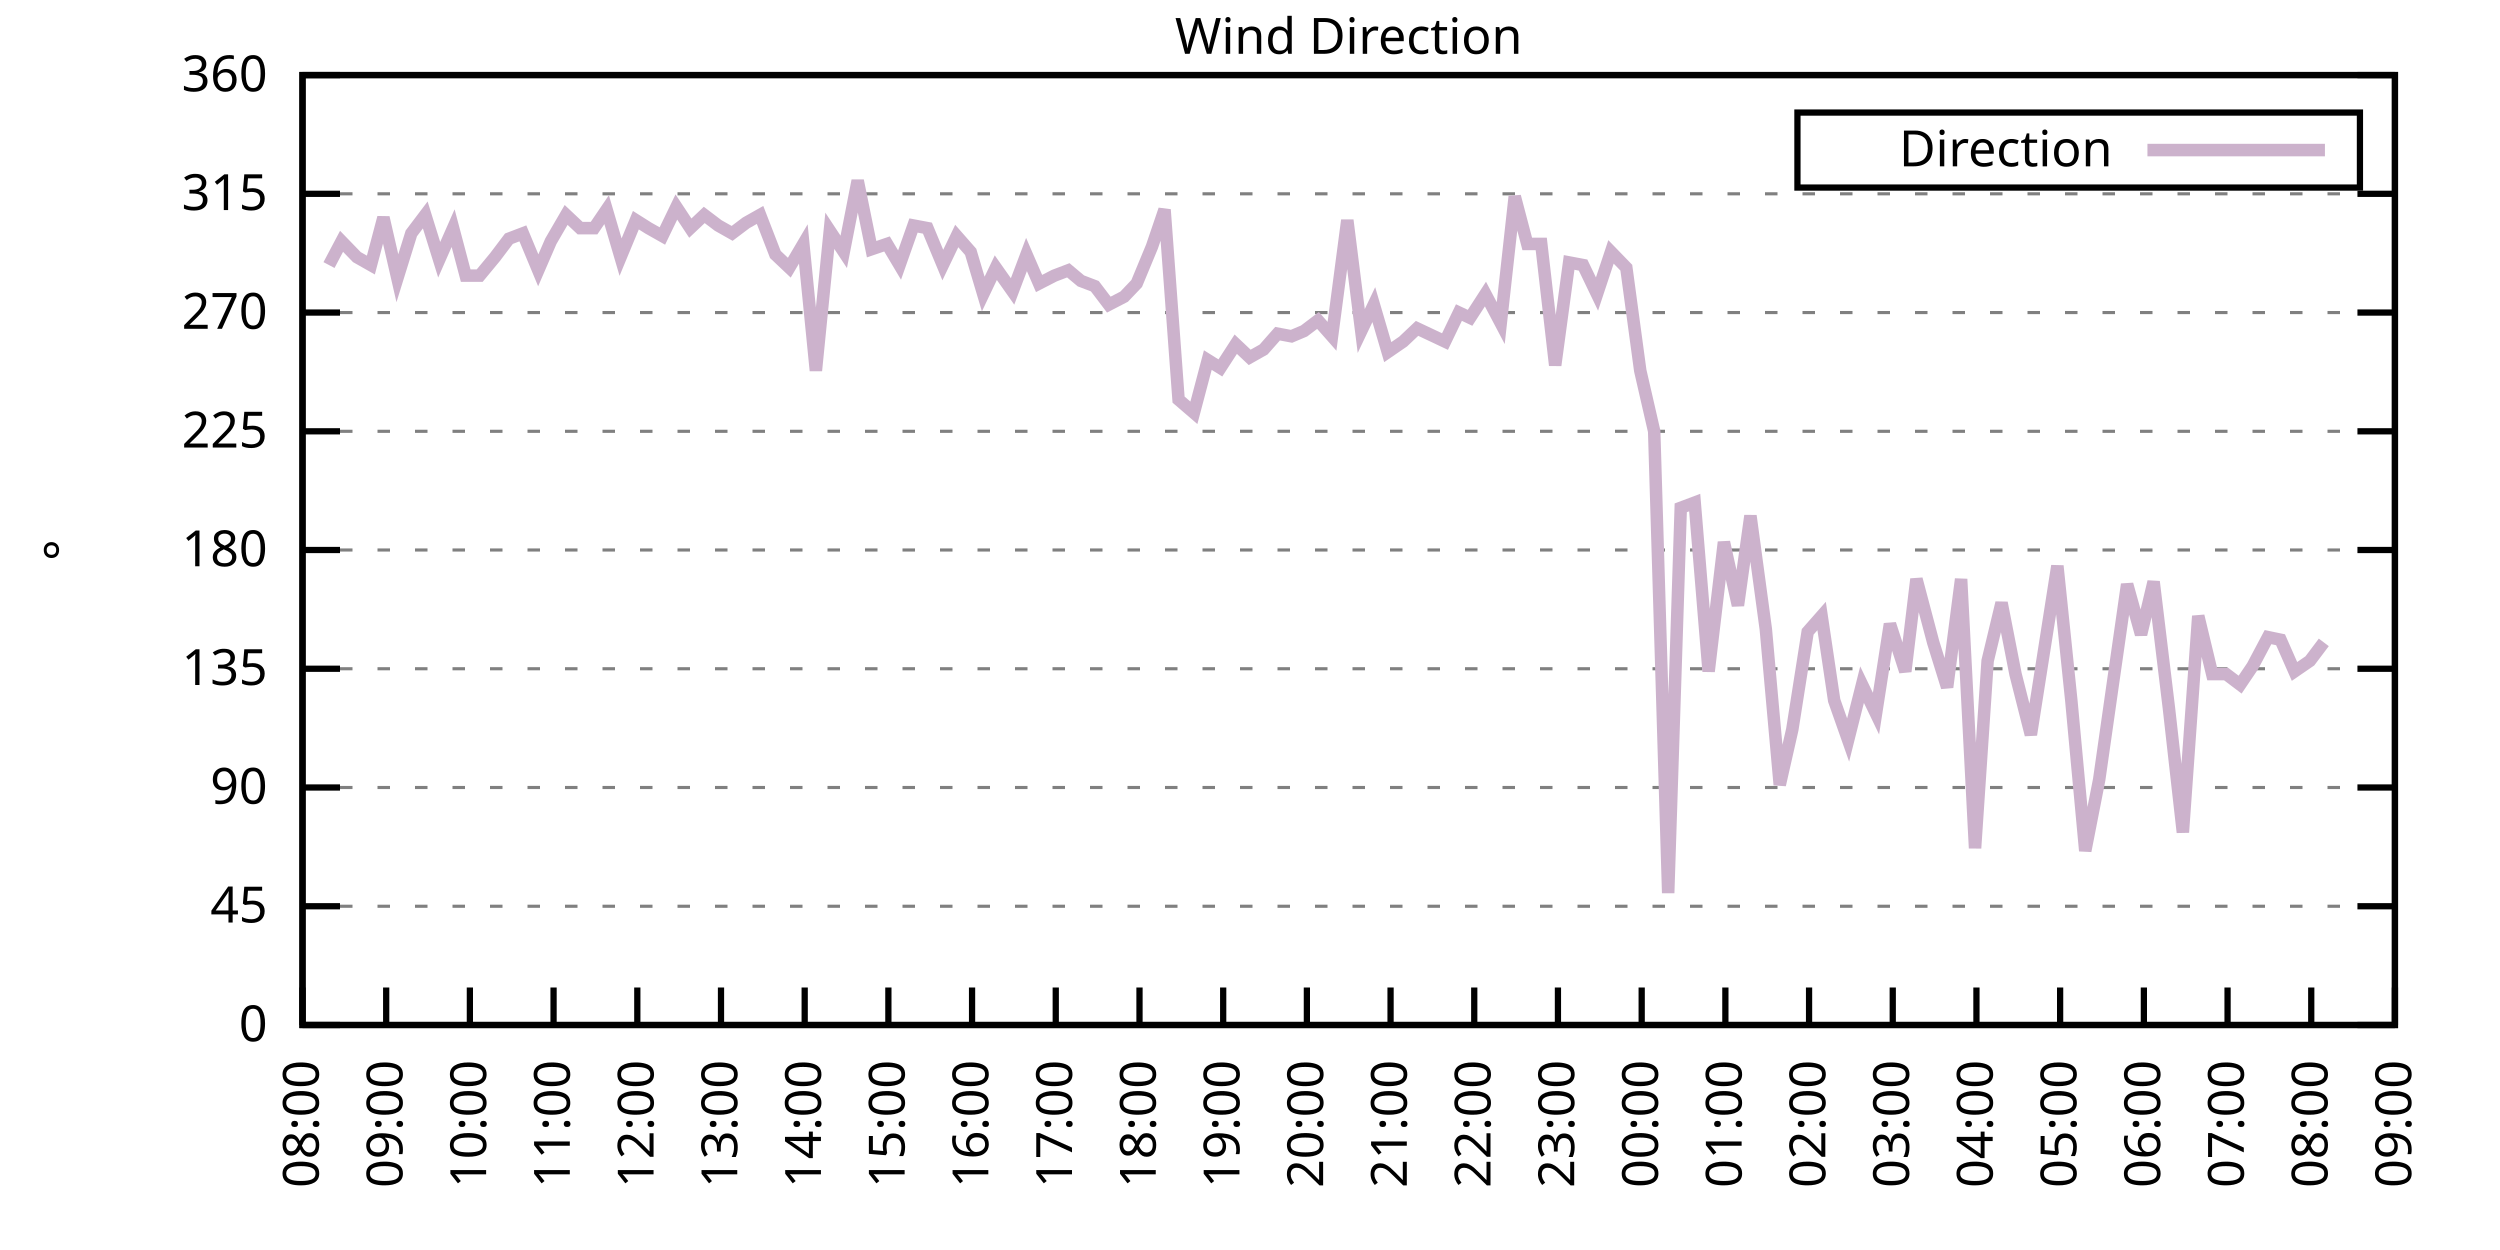
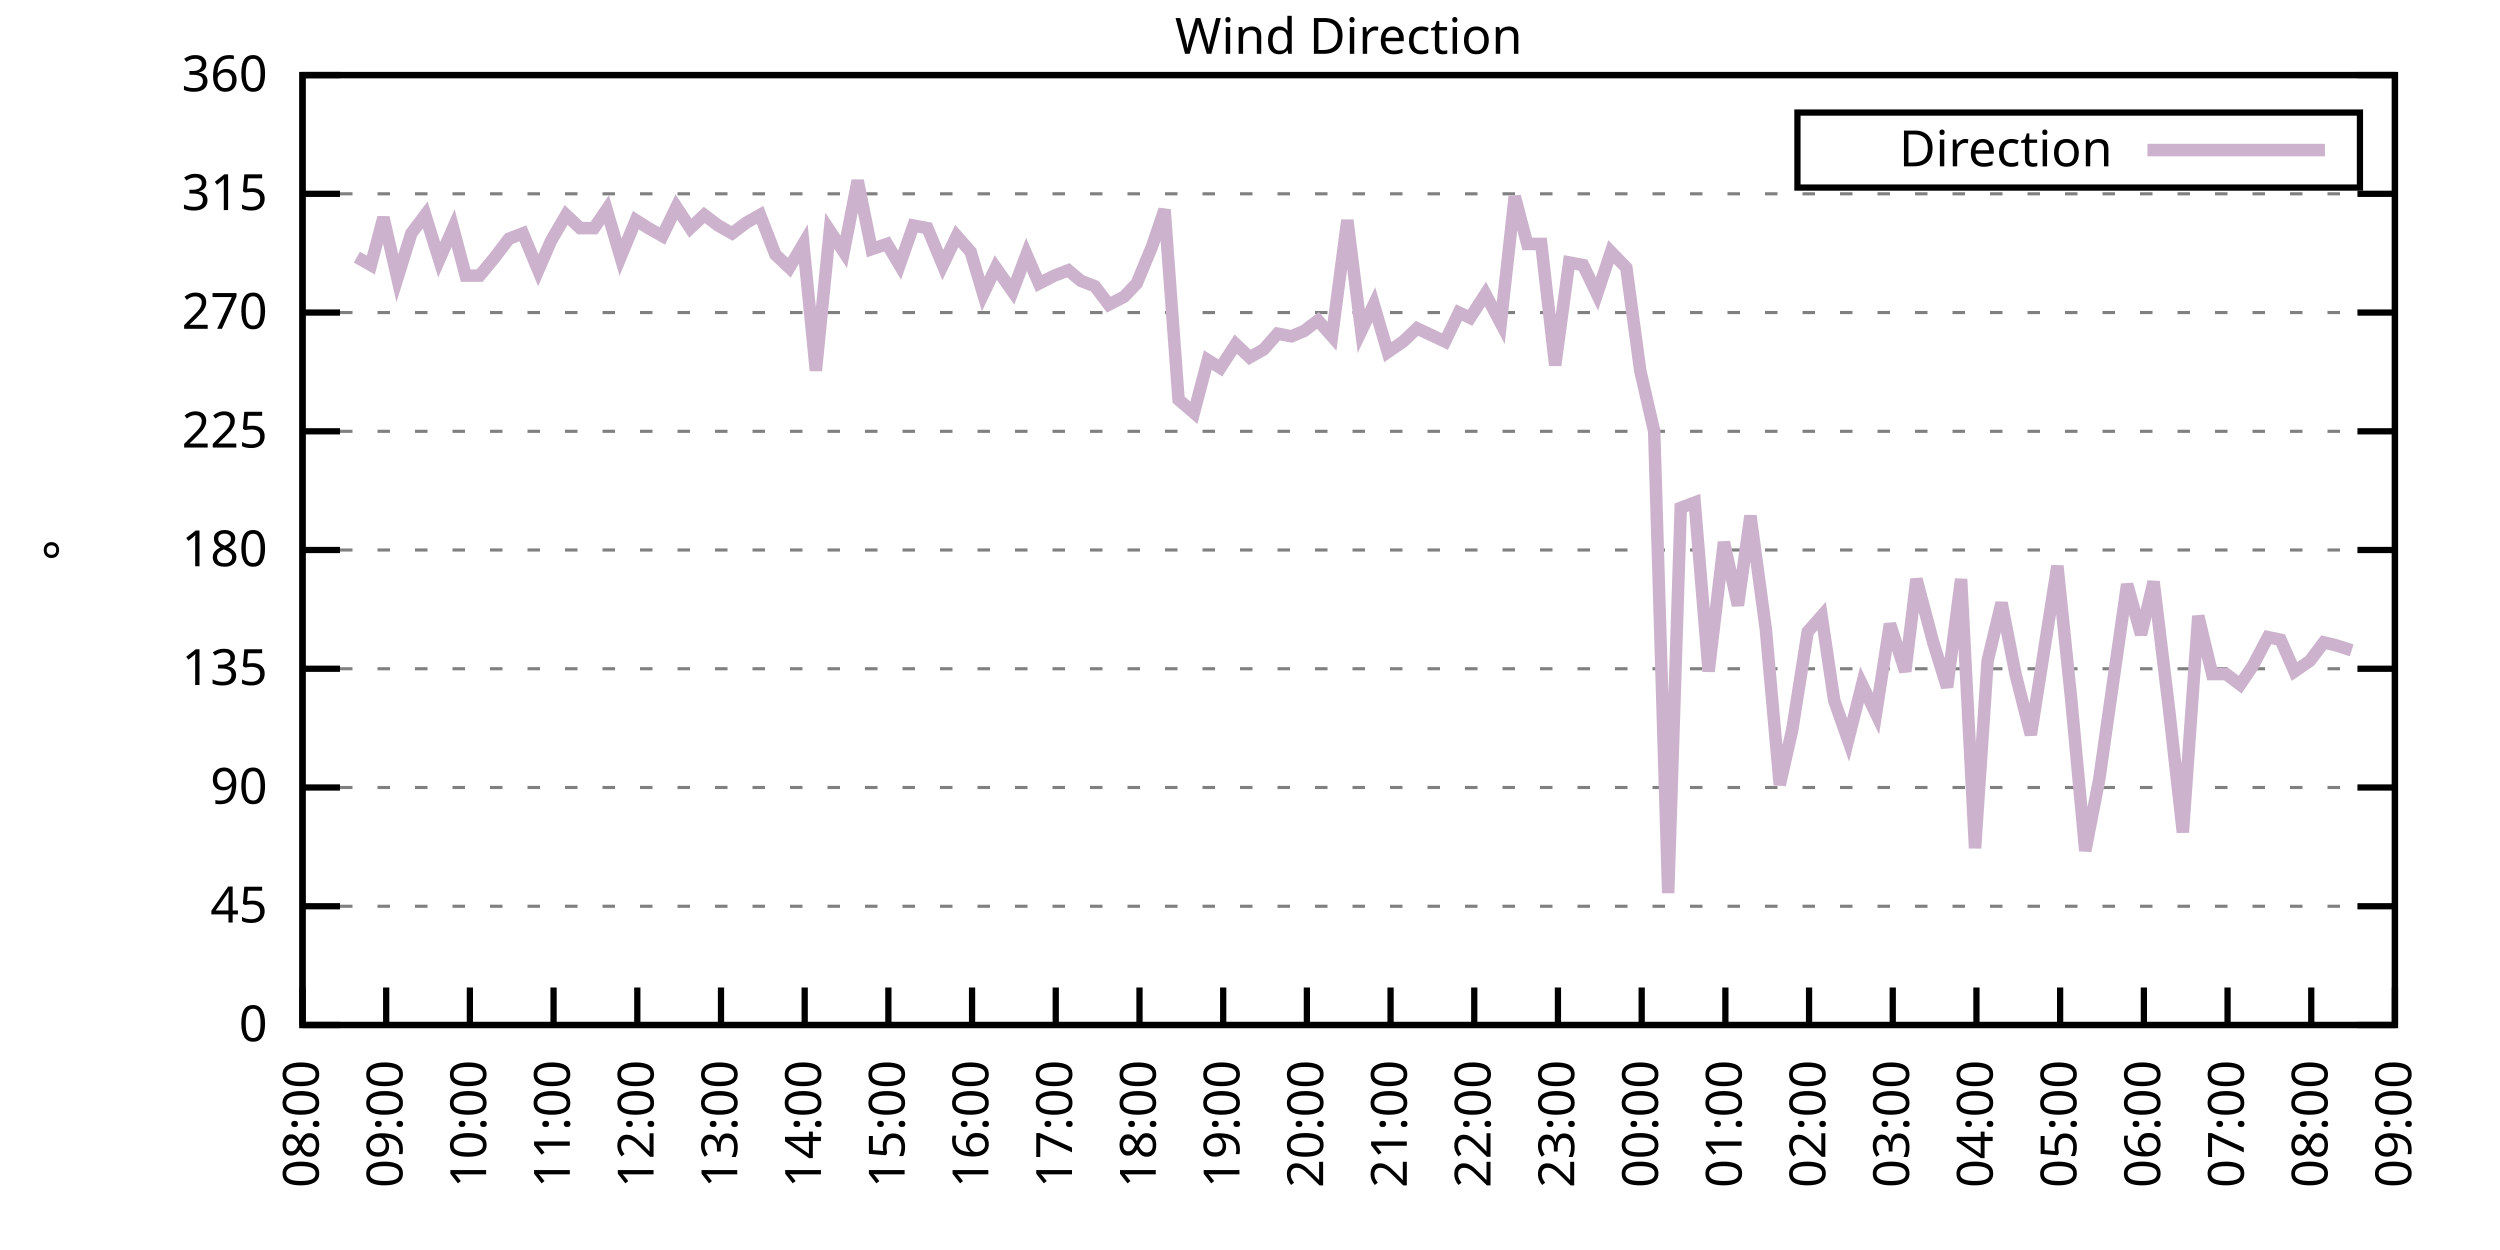
<svg xmlns="http://www.w3.org/2000/svg" xmlns:xlink="http://www.w3.org/1999/xlink" width="400" height="200" viewBox="0 0 400 200">
  <g id="gnuplot_canvas">
    <rect x="0" y="0" width="400" height="200" fill="none" />
    <defs>
      <circle id="gpDot" r="0.5" stroke-width="0.5" stroke="currentColor" />
      <path id="gpPt0" stroke-width="0.333" stroke="currentColor" d="M-1,0 h2 M0,-1 v2" />
      <path id="gpPt1" stroke-width="0.333" stroke="currentColor" d="M-1,-1 L1,1 M1,-1 L-1,1" />
      <path id="gpPt2" stroke-width="0.333" stroke="currentColor" d="M-1,0 L1,0 M0,-1 L0,1 M-1,-1 L1,1 M-1,1 L1,-1" />
      <rect id="gpPt3" stroke-width="0.333" stroke="currentColor" x="-1" y="-1" width="2" height="2" />
      <rect id="gpPt4" stroke-width="0.333" stroke="currentColor" fill="currentColor" x="-1" y="-1" width="2" height="2" />
      <circle id="gpPt5" stroke-width="0.333" stroke="currentColor" cx="0" cy="0" r="1" />
      <use xlink:href="#gpPt5" id="gpPt6" fill="currentColor" stroke="none" />
      <path id="gpPt7" stroke-width="0.333" stroke="currentColor" d="M0,-1.33 L-1.33,0.67 L1.33,0.67 z" />
      <use xlink:href="#gpPt7" id="gpPt8" fill="currentColor" stroke="none" />
      <use xlink:href="#gpPt7" id="gpPt9" stroke="currentColor" transform="rotate(180)" />
      <use xlink:href="#gpPt9" id="gpPt10" fill="currentColor" stroke="none" />
      <use xlink:href="#gpPt3" id="gpPt11" stroke="currentColor" transform="rotate(45)" />
      <use xlink:href="#gpPt11" id="gpPt12" fill="currentColor" stroke="none" />
      <path id="gpPt13" stroke-width="0.333" stroke="currentColor" d="M0,1.330 L1.265,0.411 L0.782,-1.067 L-0.782,-1.076 L-1.265,0.411 z" />
      <use xlink:href="#gpPt13" id="gpPt14" fill="currentColor" stroke="none" />
      <filter id="textbox" filterUnits="objectBoundingBox" x="0" y="0" height="1" width="1">
        <feFlood flood-color="white" flood-opacity="1" result="bgnd" />
        <feComposite in="SourceGraphic" in2="bgnd" operator="atop" />
      </filter>
      <filter id="greybox" filterUnits="objectBoundingBox" x="0" y="0" height="1" width="1">
        <feFlood flood-color="lightgrey" flood-opacity="1" result="grey" />
        <feComposite in="SourceGraphic" in2="grey" operator="atop" />
      </filter>
    </defs>
    <g fill="none" color="white" stroke="currentColor" stroke-width="1.00" stroke-linecap="butt" stroke-linejoin="miter">
</g>
    <g fill="none" color="black" stroke="currentColor" stroke-width="1.00" stroke-linecap="butt" stroke-linejoin="miter">
      <g stroke="none" shape-rendering="crispEdges">
        <polygon fill="rgb(255, 255, 255)" points="48.40,164.00 383.18,164.00 383.18,12.02 48.40,12.02 " />
      </g>
    </g>
    <g fill="none" color="black" stroke="currentColor" stroke-width="1.00" stroke-linecap="butt" stroke-linejoin="miter">
</g>
    <g fill="none" color="black" stroke="black" stroke-width="0.50" stroke-linecap="butt" stroke-linejoin="miter">
</g>
    <g fill="none" color="gray" stroke="currentColor" stroke-width="0.50" stroke-linecap="butt" stroke-linejoin="miter">
      <path stroke="gray" stroke-dasharray="2,4" class="gridline" d="M48.40,164.00 L383.19,164.00  " />
    </g>
    <g fill="none" color="gray" stroke="gray" stroke-width="1.00" stroke-linecap="butt" stroke-linejoin="miter">
</g>
    <g fill="none" color="black" stroke="currentColor" stroke-width="1.00" stroke-linecap="butt" stroke-linejoin="miter">
      <path stroke="black" d="M48.40,164.00 L54.40,164.00 M383.19,164.00 L377.19,164.00  " />
      <g transform="translate(42.80,166.60)" stroke="none" fill="black" font-family="Sans" font-size="8.00" text-anchor="end">
        <text>
          <tspan font-family="Sans"> 0</tspan>
        </text>
      </g>
    </g>
    <g fill="none" color="black" stroke="currentColor" stroke-width="1.00" stroke-linecap="butt" stroke-linejoin="miter">
</g>
    <g fill="none" color="black" stroke="black" stroke-width="0.50" stroke-linecap="butt" stroke-linejoin="miter">
</g>
    <g fill="none" color="gray" stroke="currentColor" stroke-width="0.50" stroke-linecap="butt" stroke-linejoin="miter">
      <path stroke="gray" stroke-dasharray="2,4" class="gridline" d="M48.40,145.00 L383.19,145.00  " />
    </g>
    <g fill="none" color="gray" stroke="gray" stroke-width="1.00" stroke-linecap="butt" stroke-linejoin="miter">
</g>
    <g fill="none" color="black" stroke="currentColor" stroke-width="1.00" stroke-linecap="butt" stroke-linejoin="miter">
      <path stroke="black" d="M48.40,145.00 L54.40,145.00 M383.19,145.00 L377.19,145.00  " />
      <g transform="translate(42.80,147.60)" stroke="none" fill="black" font-family="Sans" font-size="8.00" text-anchor="end">
        <text>
          <tspan font-family="Sans"> 45</tspan>
        </text>
      </g>
    </g>
    <g fill="none" color="black" stroke="currentColor" stroke-width="1.00" stroke-linecap="butt" stroke-linejoin="miter">
</g>
    <g fill="none" color="black" stroke="black" stroke-width="0.50" stroke-linecap="butt" stroke-linejoin="miter">
</g>
    <g fill="none" color="gray" stroke="currentColor" stroke-width="0.50" stroke-linecap="butt" stroke-linejoin="miter">
      <path stroke="gray" stroke-dasharray="2,4" class="gridline" d="M48.40,126.00 L383.19,126.00  " />
    </g>
    <g fill="none" color="gray" stroke="gray" stroke-width="1.00" stroke-linecap="butt" stroke-linejoin="miter">
</g>
    <g fill="none" color="black" stroke="currentColor" stroke-width="1.00" stroke-linecap="butt" stroke-linejoin="miter">
      <path stroke="black" d="M48.40,126.00 L54.40,126.00 M383.19,126.00 L377.19,126.00  " />
      <g transform="translate(42.80,128.60)" stroke="none" fill="black" font-family="Sans" font-size="8.00" text-anchor="end">
        <text>
          <tspan font-family="Sans"> 90</tspan>
        </text>
      </g>
    </g>
    <g fill="none" color="black" stroke="currentColor" stroke-width="1.00" stroke-linecap="butt" stroke-linejoin="miter">
</g>
    <g fill="none" color="black" stroke="black" stroke-width="0.50" stroke-linecap="butt" stroke-linejoin="miter">
</g>
    <g fill="none" color="gray" stroke="currentColor" stroke-width="0.50" stroke-linecap="butt" stroke-linejoin="miter">
      <path stroke="gray" stroke-dasharray="2,4" class="gridline" d="M48.40,107.00 L383.19,107.00  " />
    </g>
    <g fill="none" color="gray" stroke="gray" stroke-width="1.00" stroke-linecap="butt" stroke-linejoin="miter">
</g>
    <g fill="none" color="black" stroke="currentColor" stroke-width="1.00" stroke-linecap="butt" stroke-linejoin="miter">
      <path stroke="black" d="M48.40,107.00 L54.40,107.00 M383.19,107.00 L377.19,107.00  " />
      <g transform="translate(42.80,109.60)" stroke="none" fill="black" font-family="Sans" font-size="8.00" text-anchor="end">
        <text>
          <tspan font-family="Sans"> 135</tspan>
        </text>
      </g>
    </g>
    <g fill="none" color="black" stroke="currentColor" stroke-width="1.00" stroke-linecap="butt" stroke-linejoin="miter">
</g>
    <g fill="none" color="black" stroke="black" stroke-width="0.50" stroke-linecap="butt" stroke-linejoin="miter">
</g>
    <g fill="none" color="gray" stroke="currentColor" stroke-width="0.50" stroke-linecap="butt" stroke-linejoin="miter">
      <path stroke="gray" stroke-dasharray="2,4" class="gridline" d="M48.40,88.00 L383.19,88.00  " />
    </g>
    <g fill="none" color="gray" stroke="gray" stroke-width="1.00" stroke-linecap="butt" stroke-linejoin="miter">
</g>
    <g fill="none" color="black" stroke="currentColor" stroke-width="1.00" stroke-linecap="butt" stroke-linejoin="miter">
      <path stroke="black" d="M48.40,88.00 L54.40,88.00 M383.19,88.00 L377.19,88.00  " />
      <g transform="translate(42.80,90.60)" stroke="none" fill="black" font-family="Sans" font-size="8.00" text-anchor="end">
        <text>
          <tspan font-family="Sans"> 180</tspan>
        </text>
      </g>
    </g>
    <g fill="none" color="black" stroke="currentColor" stroke-width="1.00" stroke-linecap="butt" stroke-linejoin="miter">
</g>
    <g fill="none" color="black" stroke="black" stroke-width="0.50" stroke-linecap="butt" stroke-linejoin="miter">
</g>
    <g fill="none" color="gray" stroke="currentColor" stroke-width="0.50" stroke-linecap="butt" stroke-linejoin="miter">
      <path stroke="gray" stroke-dasharray="2,4" class="gridline" d="M48.40,69.01 L383.19,69.01  " />
    </g>
    <g fill="none" color="gray" stroke="gray" stroke-width="1.00" stroke-linecap="butt" stroke-linejoin="miter">
</g>
    <g fill="none" color="black" stroke="currentColor" stroke-width="1.00" stroke-linecap="butt" stroke-linejoin="miter">
      <path stroke="black" d="M48.40,69.01 L54.40,69.01 M383.19,69.01 L377.19,69.01  " />
      <g transform="translate(42.80,71.61)" stroke="none" fill="black" font-family="Sans" font-size="8.00" text-anchor="end">
        <text>
          <tspan font-family="Sans"> 225</tspan>
        </text>
      </g>
    </g>
    <g fill="none" color="black" stroke="currentColor" stroke-width="1.00" stroke-linecap="butt" stroke-linejoin="miter">
</g>
    <g fill="none" color="black" stroke="black" stroke-width="0.50" stroke-linecap="butt" stroke-linejoin="miter">
</g>
    <g fill="none" color="gray" stroke="currentColor" stroke-width="0.50" stroke-linecap="butt" stroke-linejoin="miter">
      <path stroke="gray" stroke-dasharray="2,4" class="gridline" d="M48.40,50.01 L383.19,50.01  " />
    </g>
    <g fill="none" color="gray" stroke="gray" stroke-width="1.00" stroke-linecap="butt" stroke-linejoin="miter">
</g>
    <g fill="none" color="black" stroke="currentColor" stroke-width="1.00" stroke-linecap="butt" stroke-linejoin="miter">
      <path stroke="black" d="M48.40,50.01 L54.40,50.01 M383.19,50.01 L377.19,50.01  " />
      <g transform="translate(42.80,52.61)" stroke="none" fill="black" font-family="Sans" font-size="8.00" text-anchor="end">
        <text>
          <tspan font-family="Sans"> 270</tspan>
        </text>
      </g>
    </g>
    <g fill="none" color="black" stroke="currentColor" stroke-width="1.00" stroke-linecap="butt" stroke-linejoin="miter">
</g>
    <g fill="none" color="black" stroke="black" stroke-width="0.50" stroke-linecap="butt" stroke-linejoin="miter">
</g>
    <g fill="none" color="gray" stroke="currentColor" stroke-width="0.50" stroke-linecap="butt" stroke-linejoin="miter">
      <path stroke="gray" stroke-dasharray="2,4" class="gridline" d="M48.40,31.01 L383.19,31.01  " />
    </g>
    <g fill="none" color="gray" stroke="gray" stroke-width="1.00" stroke-linecap="butt" stroke-linejoin="miter">
</g>
    <g fill="none" color="black" stroke="currentColor" stroke-width="1.00" stroke-linecap="butt" stroke-linejoin="miter">
      <path stroke="black" d="M48.40,31.01 L54.40,31.01 M383.19,31.01 L377.19,31.01  " />
      <g transform="translate(42.80,33.61)" stroke="none" fill="black" font-family="Sans" font-size="8.00" text-anchor="end">
        <text>
          <tspan font-family="Sans"> 315</tspan>
        </text>
      </g>
    </g>
    <g fill="none" color="black" stroke="currentColor" stroke-width="1.00" stroke-linecap="butt" stroke-linejoin="miter">
</g>
    <g fill="none" color="black" stroke="black" stroke-width="0.50" stroke-linecap="butt" stroke-linejoin="miter">
</g>
    <g fill="none" color="gray" stroke="currentColor" stroke-width="0.50" stroke-linecap="butt" stroke-linejoin="miter">
      <path stroke="gray" stroke-dasharray="2,4" class="gridline" d="M48.40,12.01 L383.19,12.01  " />
    </g>
    <g fill="none" color="gray" stroke="gray" stroke-width="1.00" stroke-linecap="butt" stroke-linejoin="miter">
</g>
    <g fill="none" color="black" stroke="currentColor" stroke-width="1.00" stroke-linecap="butt" stroke-linejoin="miter">
      <path stroke="black" d="M48.40,12.01 L54.40,12.01 M383.19,12.01 L377.19,12.01  " />
      <g transform="translate(42.80,14.61)" stroke="none" fill="black" font-family="Sans" font-size="8.00" text-anchor="end">
        <text>
          <tspan font-family="Sans"> 360</tspan>
        </text>
      </g>
    </g>
    <g fill="none" color="black" stroke="currentColor" stroke-width="1.00" stroke-linecap="butt" stroke-linejoin="miter">
      <path stroke="black" d="M48.40,164.00 L48.40,158.00  " />
      <g transform="translate(51.00,169.60) rotate(270.00)" stroke="none" fill="black" font-family="Sans" font-size="8.00" text-anchor="end">
        <text>
          <tspan font-family="Sans">08:00</tspan>
        </text>
      </g>
    </g>
    <g fill="none" color="black" stroke="currentColor" stroke-width="1.00" stroke-linecap="butt" stroke-linejoin="miter">
      <path stroke="black" d="M61.79,164.00 L61.79,158.00  " />
      <g transform="translate(64.39,169.60) rotate(270.00)" stroke="none" fill="black" font-family="Sans" font-size="8.00" text-anchor="end">
        <text>
          <tspan font-family="Sans">09:00</tspan>
        </text>
      </g>
    </g>
    <g fill="none" color="black" stroke="currentColor" stroke-width="1.00" stroke-linecap="butt" stroke-linejoin="miter">
      <path stroke="black" d="M75.18,164.00 L75.18,158.00  " />
      <g transform="translate(77.78,169.60) rotate(270.00)" stroke="none" fill="black" font-family="Sans" font-size="8.00" text-anchor="end">
        <text>
          <tspan font-family="Sans">10:00</tspan>
        </text>
      </g>
    </g>
    <g fill="none" color="black" stroke="currentColor" stroke-width="1.00" stroke-linecap="butt" stroke-linejoin="miter">
      <path stroke="black" d="M88.57,164.00 L88.57,158.00  " />
      <g transform="translate(91.17,169.60) rotate(270.00)" stroke="none" fill="black" font-family="Sans" font-size="8.00" text-anchor="end">
        <text>
          <tspan font-family="Sans">11:00</tspan>
        </text>
      </g>
    </g>
    <g fill="none" color="black" stroke="currentColor" stroke-width="1.00" stroke-linecap="butt" stroke-linejoin="miter">
      <path stroke="black" d="M101.97,164.00 L101.97,158.00  " />
      <g transform="translate(104.57,169.60) rotate(270.00)" stroke="none" fill="black" font-family="Sans" font-size="8.00" text-anchor="end">
        <text>
          <tspan font-family="Sans">12:00</tspan>
        </text>
      </g>
    </g>
    <g fill="none" color="black" stroke="currentColor" stroke-width="1.00" stroke-linecap="butt" stroke-linejoin="miter">
      <path stroke="black" d="M115.36,164.00 L115.36,158.00  " />
      <g transform="translate(117.96,169.60) rotate(270.00)" stroke="none" fill="black" font-family="Sans" font-size="8.00" text-anchor="end">
        <text>
          <tspan font-family="Sans">13:00</tspan>
        </text>
      </g>
    </g>
    <g fill="none" color="black" stroke="currentColor" stroke-width="1.00" stroke-linecap="butt" stroke-linejoin="miter">
      <path stroke="black" d="M128.75,164.00 L128.75,158.00  " />
      <g transform="translate(131.35,169.60) rotate(270.00)" stroke="none" fill="black" font-family="Sans" font-size="8.00" text-anchor="end">
        <text>
          <tspan font-family="Sans">14:00</tspan>
        </text>
      </g>
    </g>
    <g fill="none" color="black" stroke="currentColor" stroke-width="1.00" stroke-linecap="butt" stroke-linejoin="miter">
      <path stroke="black" d="M142.14,164.00 L142.14,158.00  " />
      <g transform="translate(144.74,169.60) rotate(270.00)" stroke="none" fill="black" font-family="Sans" font-size="8.00" text-anchor="end">
        <text>
          <tspan font-family="Sans">15:00</tspan>
        </text>
      </g>
    </g>
    <g fill="none" color="black" stroke="currentColor" stroke-width="1.00" stroke-linecap="butt" stroke-linejoin="miter">
      <path stroke="black" d="M155.53,164.00 L155.53,158.00  " />
      <g transform="translate(158.13,169.60) rotate(270.00)" stroke="none" fill="black" font-family="Sans" font-size="8.00" text-anchor="end">
        <text>
          <tspan font-family="Sans">16:00</tspan>
        </text>
      </g>
    </g>
    <g fill="none" color="black" stroke="currentColor" stroke-width="1.00" stroke-linecap="butt" stroke-linejoin="miter">
      <path stroke="black" d="M168.92,164.00 L168.92,158.00  " />
      <g transform="translate(171.52,169.60) rotate(270.00)" stroke="none" fill="black" font-family="Sans" font-size="8.00" text-anchor="end">
        <text>
          <tspan font-family="Sans">17:00</tspan>
        </text>
      </g>
    </g>
    <g fill="none" color="black" stroke="currentColor" stroke-width="1.00" stroke-linecap="butt" stroke-linejoin="miter">
      <path stroke="black" d="M182.32,164.00 L182.32,158.00  " />
      <g transform="translate(184.92,169.60) rotate(270.00)" stroke="none" fill="black" font-family="Sans" font-size="8.00" text-anchor="end">
        <text>
          <tspan font-family="Sans">18:00</tspan>
        </text>
      </g>
    </g>
    <g fill="none" color="black" stroke="currentColor" stroke-width="1.00" stroke-linecap="butt" stroke-linejoin="miter">
      <path stroke="black" d="M195.71,164.00 L195.71,158.00  " />
      <g transform="translate(198.31,169.60) rotate(270.00)" stroke="none" fill="black" font-family="Sans" font-size="8.00" text-anchor="end">
        <text>
          <tspan font-family="Sans">19:00</tspan>
        </text>
      </g>
    </g>
    <g fill="none" color="black" stroke="currentColor" stroke-width="1.00" stroke-linecap="butt" stroke-linejoin="miter">
      <path stroke="black" d="M209.10,164.00 L209.10,158.00  " />
      <g transform="translate(211.70,169.60) rotate(270.00)" stroke="none" fill="black" font-family="Sans" font-size="8.00" text-anchor="end">
        <text>
          <tspan font-family="Sans">20:00</tspan>
        </text>
      </g>
    </g>
    <g fill="none" color="black" stroke="currentColor" stroke-width="1.00" stroke-linecap="butt" stroke-linejoin="miter">
      <path stroke="black" d="M222.49,164.00 L222.49,158.00  " />
      <g transform="translate(225.09,169.60) rotate(270.00)" stroke="none" fill="black" font-family="Sans" font-size="8.00" text-anchor="end">
        <text>
          <tspan font-family="Sans">21:00</tspan>
        </text>
      </g>
    </g>
    <g fill="none" color="black" stroke="currentColor" stroke-width="1.00" stroke-linecap="butt" stroke-linejoin="miter">
      <path stroke="black" d="M235.88,164.00 L235.88,158.00  " />
      <g transform="translate(238.48,169.60) rotate(270.00)" stroke="none" fill="black" font-family="Sans" font-size="8.00" text-anchor="end">
        <text>
          <tspan font-family="Sans">22:00</tspan>
        </text>
      </g>
    </g>
    <g fill="none" color="black" stroke="currentColor" stroke-width="1.00" stroke-linecap="butt" stroke-linejoin="miter">
      <path stroke="black" d="M249.27,164.00 L249.27,158.00  " />
      <g transform="translate(251.87,169.60) rotate(270.00)" stroke="none" fill="black" font-family="Sans" font-size="8.00" text-anchor="end">
        <text>
          <tspan font-family="Sans">23:00</tspan>
        </text>
      </g>
    </g>
    <g fill="none" color="black" stroke="currentColor" stroke-width="1.00" stroke-linecap="butt" stroke-linejoin="miter">
      <path stroke="black" d="M262.67,164.00 L262.67,158.00  " />
      <g transform="translate(265.27,169.60) rotate(270.00)" stroke="none" fill="black" font-family="Sans" font-size="8.00" text-anchor="end">
        <text>
          <tspan font-family="Sans">00:00</tspan>
        </text>
      </g>
    </g>
    <g fill="none" color="black" stroke="currentColor" stroke-width="1.00" stroke-linecap="butt" stroke-linejoin="miter">
      <path stroke="black" d="M276.06,164.00 L276.06,158.00  " />
      <g transform="translate(278.66,169.60) rotate(270.00)" stroke="none" fill="black" font-family="Sans" font-size="8.00" text-anchor="end">
        <text>
          <tspan font-family="Sans">01:00</tspan>
        </text>
      </g>
    </g>
    <g fill="none" color="black" stroke="currentColor" stroke-width="1.00" stroke-linecap="butt" stroke-linejoin="miter">
      <path stroke="black" d="M289.45,164.00 L289.45,158.00  " />
      <g transform="translate(292.05,169.60) rotate(270.00)" stroke="none" fill="black" font-family="Sans" font-size="8.00" text-anchor="end">
        <text>
          <tspan font-family="Sans">02:00</tspan>
        </text>
      </g>
    </g>
    <g fill="none" color="black" stroke="currentColor" stroke-width="1.00" stroke-linecap="butt" stroke-linejoin="miter">
      <path stroke="black" d="M302.84,164.00 L302.84,158.00  " />
      <g transform="translate(305.44,169.60) rotate(270.00)" stroke="none" fill="black" font-family="Sans" font-size="8.00" text-anchor="end">
        <text>
          <tspan font-family="Sans">03:00</tspan>
        </text>
      </g>
    </g>
    <g fill="none" color="black" stroke="currentColor" stroke-width="1.00" stroke-linecap="butt" stroke-linejoin="miter">
      <path stroke="black" d="M316.23,164.00 L316.23,158.00  " />
      <g transform="translate(318.83,169.60) rotate(270.00)" stroke="none" fill="black" font-family="Sans" font-size="8.00" text-anchor="end">
        <text>
          <tspan font-family="Sans">04:00</tspan>
        </text>
      </g>
    </g>
    <g fill="none" color="black" stroke="currentColor" stroke-width="1.00" stroke-linecap="butt" stroke-linejoin="miter">
      <path stroke="black" d="M329.62,164.00 L329.62,158.00  " />
      <g transform="translate(332.22,169.60) rotate(270.00)" stroke="none" fill="black" font-family="Sans" font-size="8.00" text-anchor="end">
        <text>
          <tspan font-family="Sans">05:00</tspan>
        </text>
      </g>
    </g>
    <g fill="none" color="black" stroke="currentColor" stroke-width="1.00" stroke-linecap="butt" stroke-linejoin="miter">
      <path stroke="black" d="M343.02,164.00 L343.02,158.00  " />
      <g transform="translate(345.62,169.60) rotate(270.00)" stroke="none" fill="black" font-family="Sans" font-size="8.00" text-anchor="end">
        <text>
          <tspan font-family="Sans">06:00</tspan>
        </text>
      </g>
    </g>
    <g fill="none" color="black" stroke="currentColor" stroke-width="1.00" stroke-linecap="butt" stroke-linejoin="miter">
      <path stroke="black" d="M356.41,164.00 L356.41,158.00  " />
      <g transform="translate(359.01,169.60) rotate(270.00)" stroke="none" fill="black" font-family="Sans" font-size="8.00" text-anchor="end">
        <text>
          <tspan font-family="Sans">07:00</tspan>
        </text>
      </g>
    </g>
    <g fill="none" color="black" stroke="currentColor" stroke-width="1.00" stroke-linecap="butt" stroke-linejoin="miter">
      <path stroke="black" d="M369.80,164.00 L369.80,158.00  " />
      <g transform="translate(372.40,169.60) rotate(270.00)" stroke="none" fill="black" font-family="Sans" font-size="8.00" text-anchor="end">
        <text>
          <tspan font-family="Sans">08:00</tspan>
        </text>
      </g>
    </g>
    <g fill="none" color="black" stroke="currentColor" stroke-width="1.00" stroke-linecap="butt" stroke-linejoin="miter">
      <path stroke="black" d="M383.19,164.00 L383.19,158.00  " />
      <g transform="translate(385.79,169.60) rotate(270.00)" stroke="none" fill="black" font-family="Sans" font-size="8.00" text-anchor="end">
        <text>
          <tspan font-family="Sans">09:00</tspan>
        </text>
      </g>
    </g>
    <g fill="none" color="black" stroke="currentColor" stroke-width="1.00" stroke-linecap="butt" stroke-linejoin="miter">
</g>
    <g fill="none" color="black" stroke="currentColor" stroke-width="1.00" stroke-linecap="butt" stroke-linejoin="miter">
      <path stroke="black" d="M48.40,12.01 L48.40,164.00 L383.19,164.00 L383.19,12.01 L48.40,12.01 Z  " />
    </g>
    <g fill="none" color="black" stroke="currentColor" stroke-width="1.00" stroke-linecap="butt" stroke-linejoin="miter">
</g>
    <g fill="none" color="black" stroke="currentColor" stroke-width="1.00" stroke-linecap="butt" stroke-linejoin="miter">
      <path stroke="black" d="M287.59,30.01 L287.59,18.01 L377.59,18.01 L377.59,30.01 L287.59,30.01 Z  " />
    </g>
    <g id="Wind_direction_plot_1">
      <g fill="none" color="white" stroke="black" stroke-width="2.00" stroke-linecap="butt" stroke-linejoin="miter">
</g>
      <g fill="none" color="black" stroke="currentColor" stroke-width="2.00" stroke-linecap="butt" stroke-linejoin="miter">
        <g transform="translate(337.99,26.61)" stroke="none" fill="black" font-family="Sans" font-size="8.00" text-anchor="end">
          <text>
            <tspan font-family="Sans">Direction</tspan>
          </text>
        </g>
      </g>
      <g fill="none" color="black" stroke="currentColor" stroke-width="2.00" stroke-linecap="butt" stroke-linejoin="miter">
-         <path stroke="rgb(204, 178, 204)" d="M343.59,24.01 L371.99,24.01 M52.64,42.41 L54.65,38.61 L57.10,41.14 L59.34,42.41 L61.35,34.81 L63.58,44.52   L65.81,37.34 L68.04,34.39 L70.27,41.56 L72.50,36.50 L74.51,44.10 L76.75,44.10 L79.20,41.14 L81.43,38.19   L83.66,37.34 L86.12,43.25 L88.13,38.61 L90.58,34.39 L92.82,36.50 L95.05,36.50 L97.06,33.54 L99.29,41.14   L101.74,35.23 L103.75,36.50 L105.98,37.76 L108.22,33.12 L110.45,36.50 L112.68,34.39 L114.91,36.08 L117.14,37.34   L119.38,35.65 L121.61,34.39 L124.06,40.72 L126.29,42.83 L128.53,39.03 L130.54,59.30 L132.77,36.92 L135.00,40.30   L137.23,28.90 L139.46,39.87 L141.92,39.03 L143.93,42.41 L146.16,36.08 L148.39,36.50 L150.85,42.41 L153.08,37.76   L155.31,40.30 L157.32,47.05 L159.33,42.83 L162.01,46.63 L164.24,40.72 L166.25,45.36 L168.70,44.10 L170.93,43.25   L172.94,44.94 L175.17,45.79 L177.41,48.74 L179.86,47.47 L181.87,45.36 L184.32,39.45 L186.33,33.54 L188.57,63.94   L191.02,66.05 L193.25,57.61 L195.26,58.87 L197.72,55.07 L199.95,57.18 L202.18,55.92 L204.41,53.39 L206.64,53.81   L208.65,52.96 L210.88,51.27 L213.12,53.81 L215.57,35.23 L217.80,52.96 L219.81,48.74 L222.04,56.34 L224.50,54.65   L226.73,52.54 L231.20,54.65 L233.43,50.01 L235.21,50.85 L237.67,47.05 L240.12,51.70 L242.36,31.43 L244.36,39.03   L246.60,39.03 L248.83,58.45 L251.06,41.99 L253.29,42.41 L255.52,47.05 L257.76,40.30 L260.21,42.83 L262.44,59.30   L264.67,69.01 L266.91,142.89 L268.92,81.25 L271.15,80.41 L273.38,107.43 L275.83,86.74 L278.07,96.87 L280.07,82.52   L282.53,100.67 L284.76,125.58 L286.77,116.71 L289.23,101.09 L291.46,98.56 L293.47,112.07 L295.70,118.40 L297.93,109.54   L300.16,114.18 L302.39,99.83 L304.85,107.43 L306.63,92.65 L309.31,102.78 L311.54,109.96 L313.78,92.65 L316.01,135.71   L318.02,105.74 L320.25,96.45 L322.48,107.85 L324.94,117.56 L329.18,90.54 L331.41,112.07 L333.64,136.14 L335.87,124.74   L338.10,109.11 L340.34,93.49 L342.57,101.52 L344.58,93.07 L347.03,113.34 L349.26,133.18 L351.72,98.56 L353.95,107.85   L356.18,107.85 L358.42,109.54 L360.42,106.58 L362.88,101.94 L364.89,102.36 L367.12,107.43 L369.58,105.74 L371.81,102.78    " />
+         <path stroke="rgb(204, 178, 204)" d="M343.59,24.01 L371.99,24.01 M57.10,41.14 L59.34,42.41 L61.35,34.81 L63.58,44.52 L65.81,37.34 L68.04,34.39   L70.27,41.56 L72.50,36.50 L74.51,44.10 L76.75,44.10 L79.20,41.14 L81.43,38.19 L83.66,37.34 L86.12,43.25   L88.13,38.61 L90.58,34.39 L92.82,36.50 L95.05,36.50 L97.06,33.54 L99.29,41.14 L101.74,35.23 L103.75,36.50   L105.98,37.76 L108.22,33.12 L110.45,36.50 L112.68,34.39 L114.91,36.08 L117.14,37.34 L119.38,35.65 L121.61,34.39   L124.06,40.72 L126.29,42.83 L128.53,39.03 L130.54,59.30 L132.77,36.92 L135.00,40.30 L137.23,28.90 L139.46,39.87   L141.92,39.03 L143.93,42.41 L146.16,36.08 L148.39,36.50 L150.85,42.41 L153.08,37.76 L155.31,40.30 L157.32,47.05   L159.33,42.83 L162.01,46.63 L164.24,40.72 L166.25,45.36 L168.70,44.10 L170.93,43.25 L172.94,44.94 L175.17,45.79   L177.41,48.74 L179.86,47.47 L181.87,45.36 L184.32,39.45 L186.33,33.54 L188.57,63.94 L191.02,66.05 L193.25,57.61   L195.26,58.87 L197.72,55.07 L199.95,57.18 L202.18,55.92 L204.41,53.39 L206.64,53.81 L208.65,52.96 L210.88,51.27   L213.12,53.81 L215.57,35.23 L217.80,52.96 L219.81,48.74 L222.04,56.34 L224.50,54.65 L226.73,52.54 L231.20,54.65   L233.43,50.01 L235.21,50.85 L237.67,47.05 L240.12,51.70 L242.36,31.43 L244.36,39.03 L246.60,39.03 L248.83,58.45   L251.06,41.99 L253.29,42.41 L255.52,47.05 L257.76,40.30 L260.21,42.83 L262.44,59.30 L264.67,69.01 L266.91,142.89   L268.92,81.25 L271.15,80.41 L273.38,107.43 L275.83,86.74 L278.07,96.87 L280.07,82.52 L282.53,100.67 L284.76,125.58   L286.77,116.71 L289.23,101.09 L291.46,98.56 L293.47,112.07 L295.70,118.40 L297.93,109.54 L300.16,114.18 L302.39,99.83   L304.85,107.43 L306.63,92.65 L309.31,102.78 L311.54,109.96 L313.78,92.65 L316.01,135.71 L318.02,105.74 L320.25,96.45   L322.48,107.85 L324.94,117.56 L329.18,90.54 L331.41,112.07 L333.64,136.14 L335.87,124.74 L338.10,109.11 L340.34,93.49   L342.57,101.52 L344.58,93.07 L347.03,113.34 L349.26,133.18 L351.72,98.56 L353.95,107.85 L356.18,107.85 L358.42,109.54   L360.42,106.58 L362.88,101.94 L364.89,102.36 L367.12,107.43 L369.58,105.74 L371.81,102.78 L373.59,103.20 L376.27,104.05    " />
      </g>
    </g>
    <g fill="none" color="black" stroke="currentColor" stroke-width="2.00" stroke-linecap="butt" stroke-linejoin="miter">
</g>
    <g fill="none" color="black" stroke="black" stroke-width="1.00" stroke-linecap="butt" stroke-linejoin="miter">
</g>
    <g fill="none" color="black" stroke="currentColor" stroke-width="1.00" stroke-linecap="butt" stroke-linejoin="miter">
      <path stroke="black" d="M48.40,12.01 L48.40,164.00 L383.19,164.00 L383.19,12.01 L48.40,12.01 Z  " />
      <g transform="translate(12.80,88.01) rotate(270.00)" stroke="none" fill="black" font-family="Sans" font-size="8.00" text-anchor="middle">
        <text>
          <tspan font-family="Sans">°</tspan>
        </text>
      </g>
    </g>
    <g fill="none" color="black" stroke="currentColor" stroke-width="1.00" stroke-linecap="butt" stroke-linejoin="miter">
</g>
    <g fill="none" color="black" stroke="currentColor" stroke-width="1.00" stroke-linecap="butt" stroke-linejoin="miter">
      <g transform="translate(215.79,8.61)" stroke="none" fill="black" font-family="Sans" font-size="8.00" text-anchor="middle">
        <text>
          <tspan font-family="Sans">Wind Direction</tspan>
        </text>
      </g>
    </g>
    <g fill="none" color="black" stroke="currentColor" stroke-width="1.00" stroke-linecap="butt" stroke-linejoin="miter">
</g>
  </g>
</svg>
